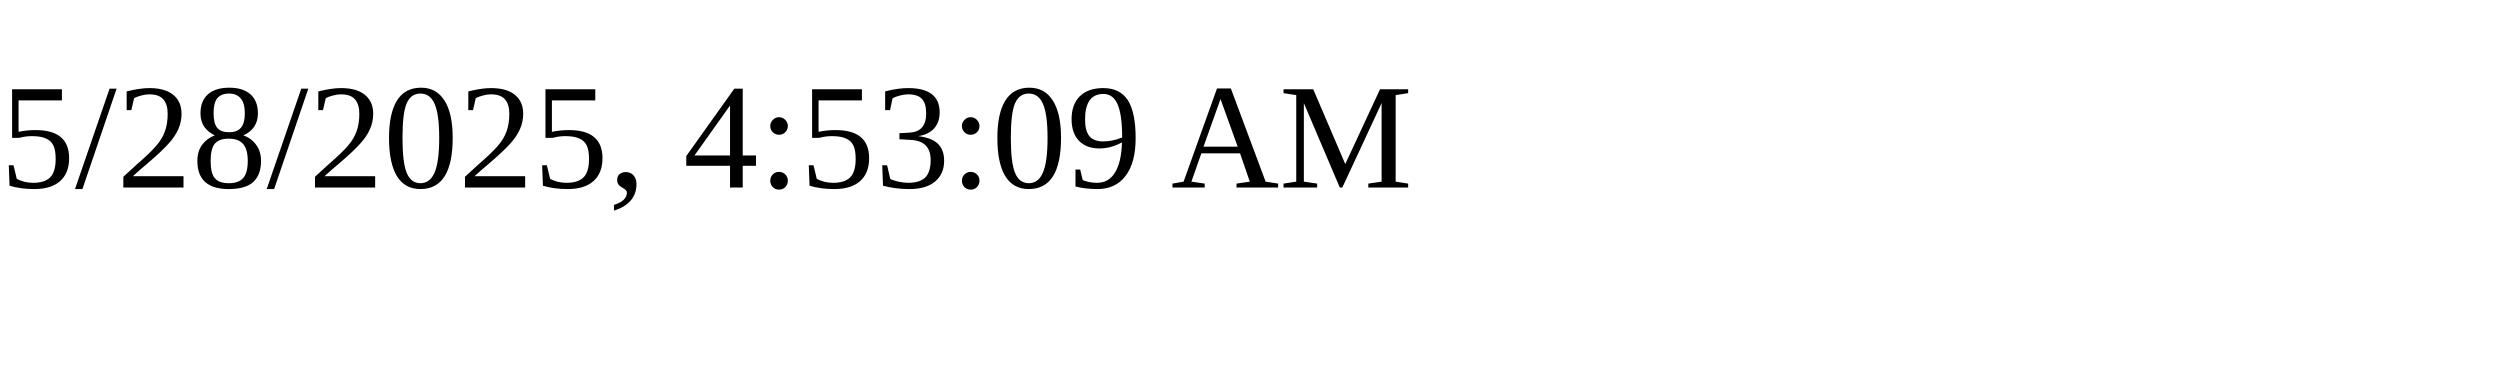
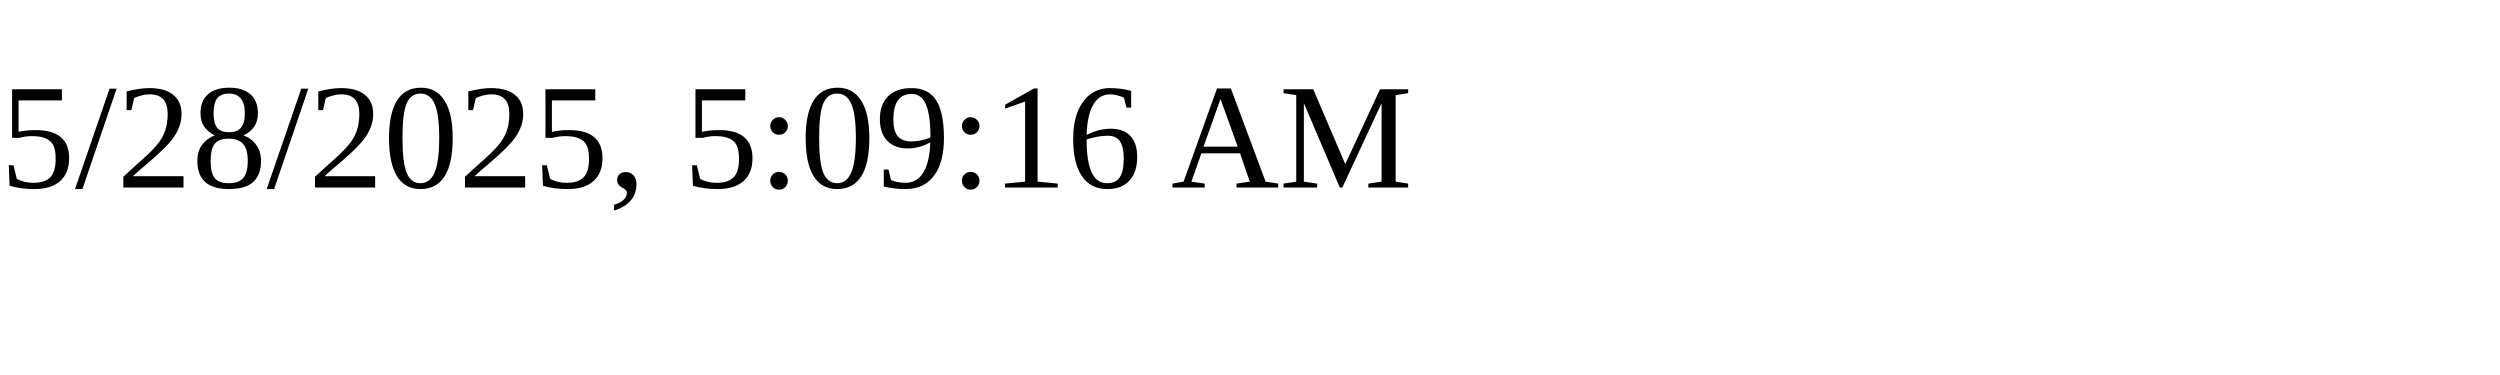
<svg xmlns="http://www.w3.org/2000/svg" height="30" width="200">
-   <text x="0" y="15">5/28/2025, 4:53:09 AM</text>
+   <text x="0" y="15">5/28/2025, 5:09:16 AM</text>
</svg>
